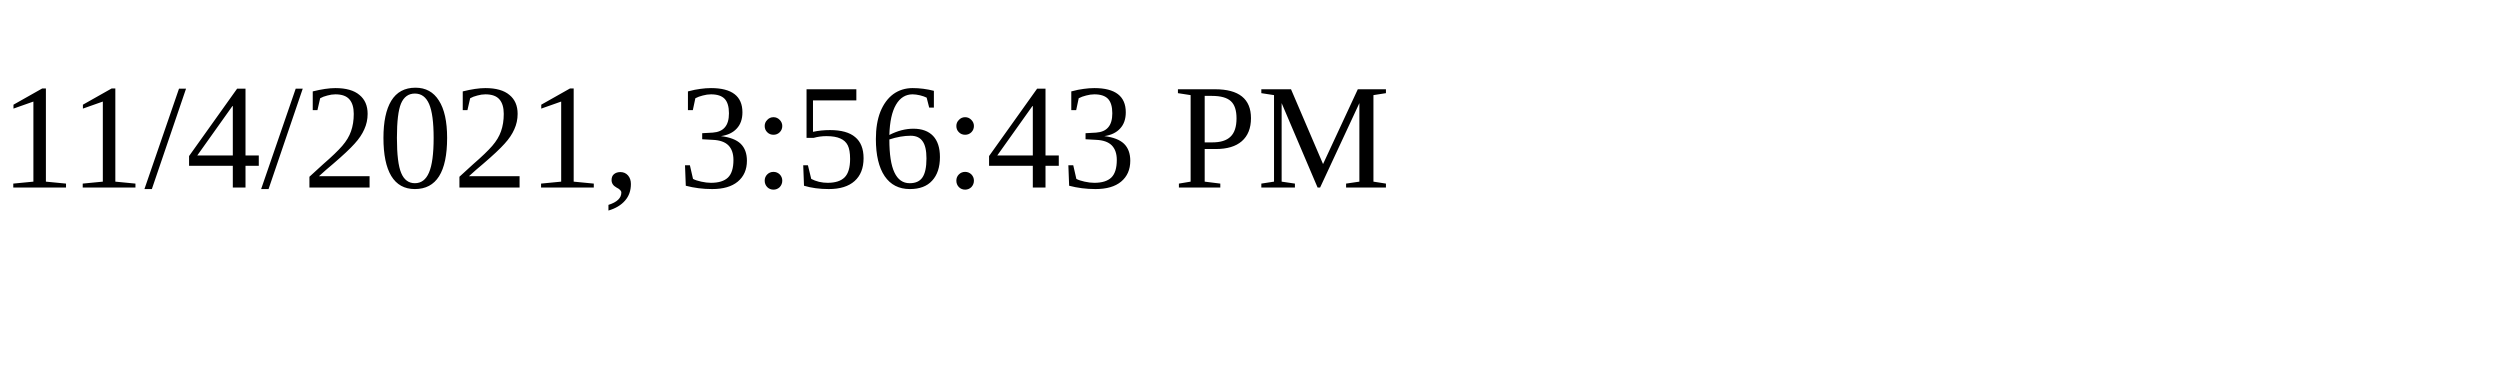
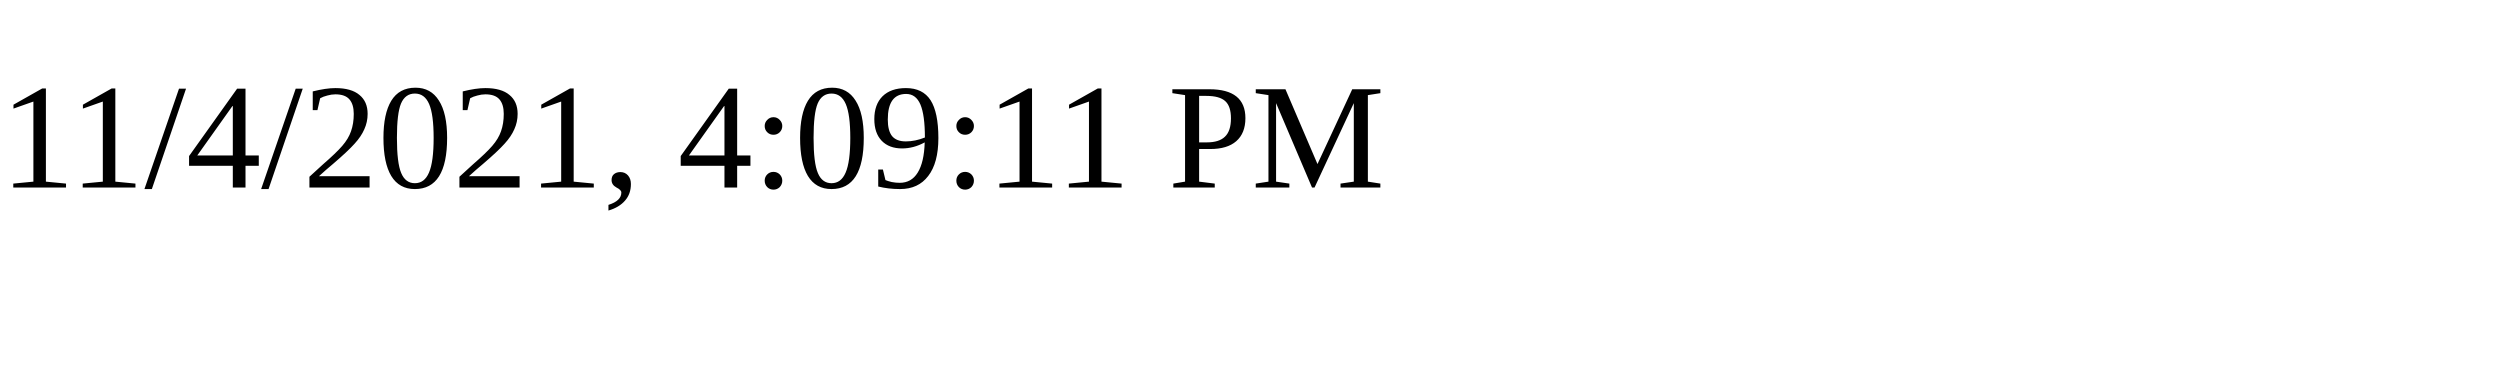
<svg xmlns="http://www.w3.org/2000/svg" height="30" width="200">
-   <text x="0" y="15">11/4/2021, 3:56:43 PM</text>
+   <text x="0" y="15">11/4/2021, 4:09:11 PM</text>
</svg>
